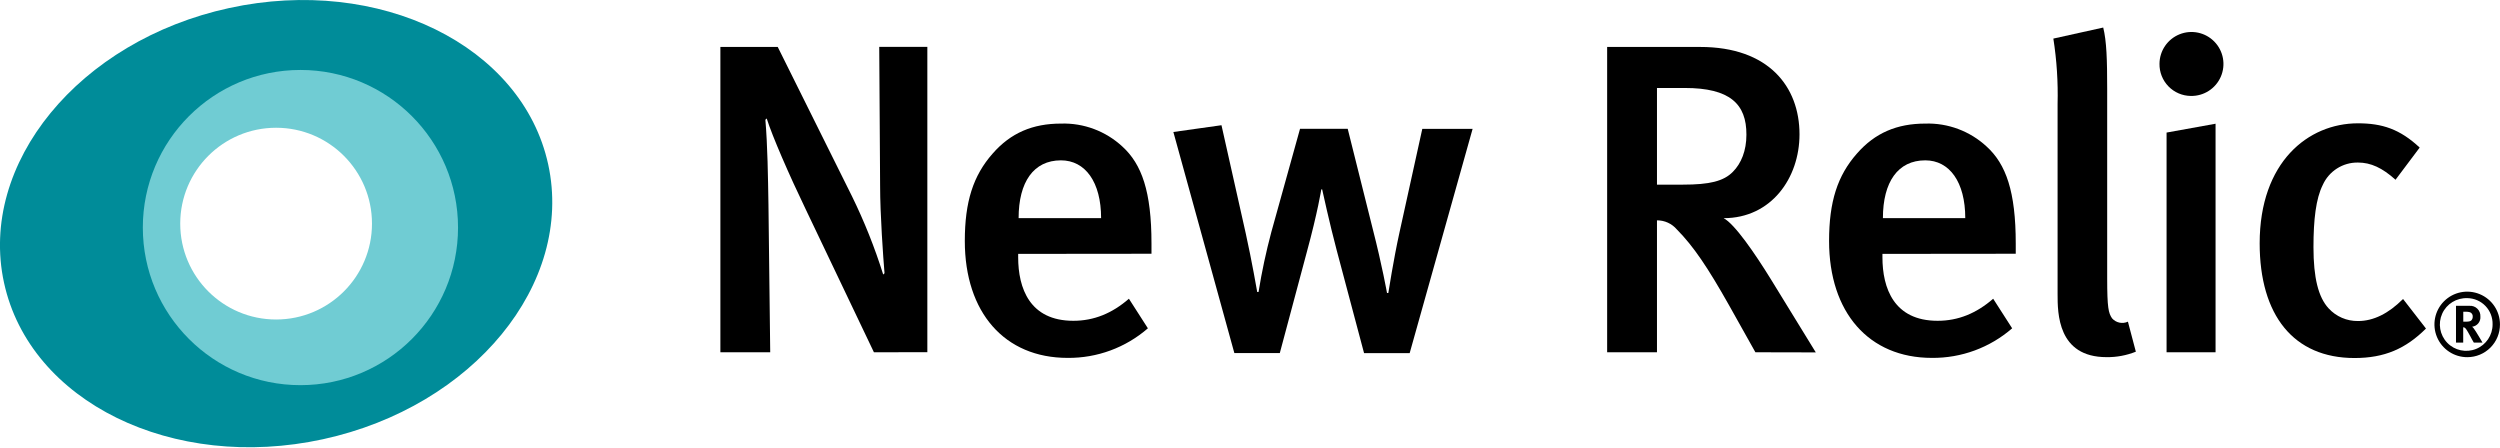
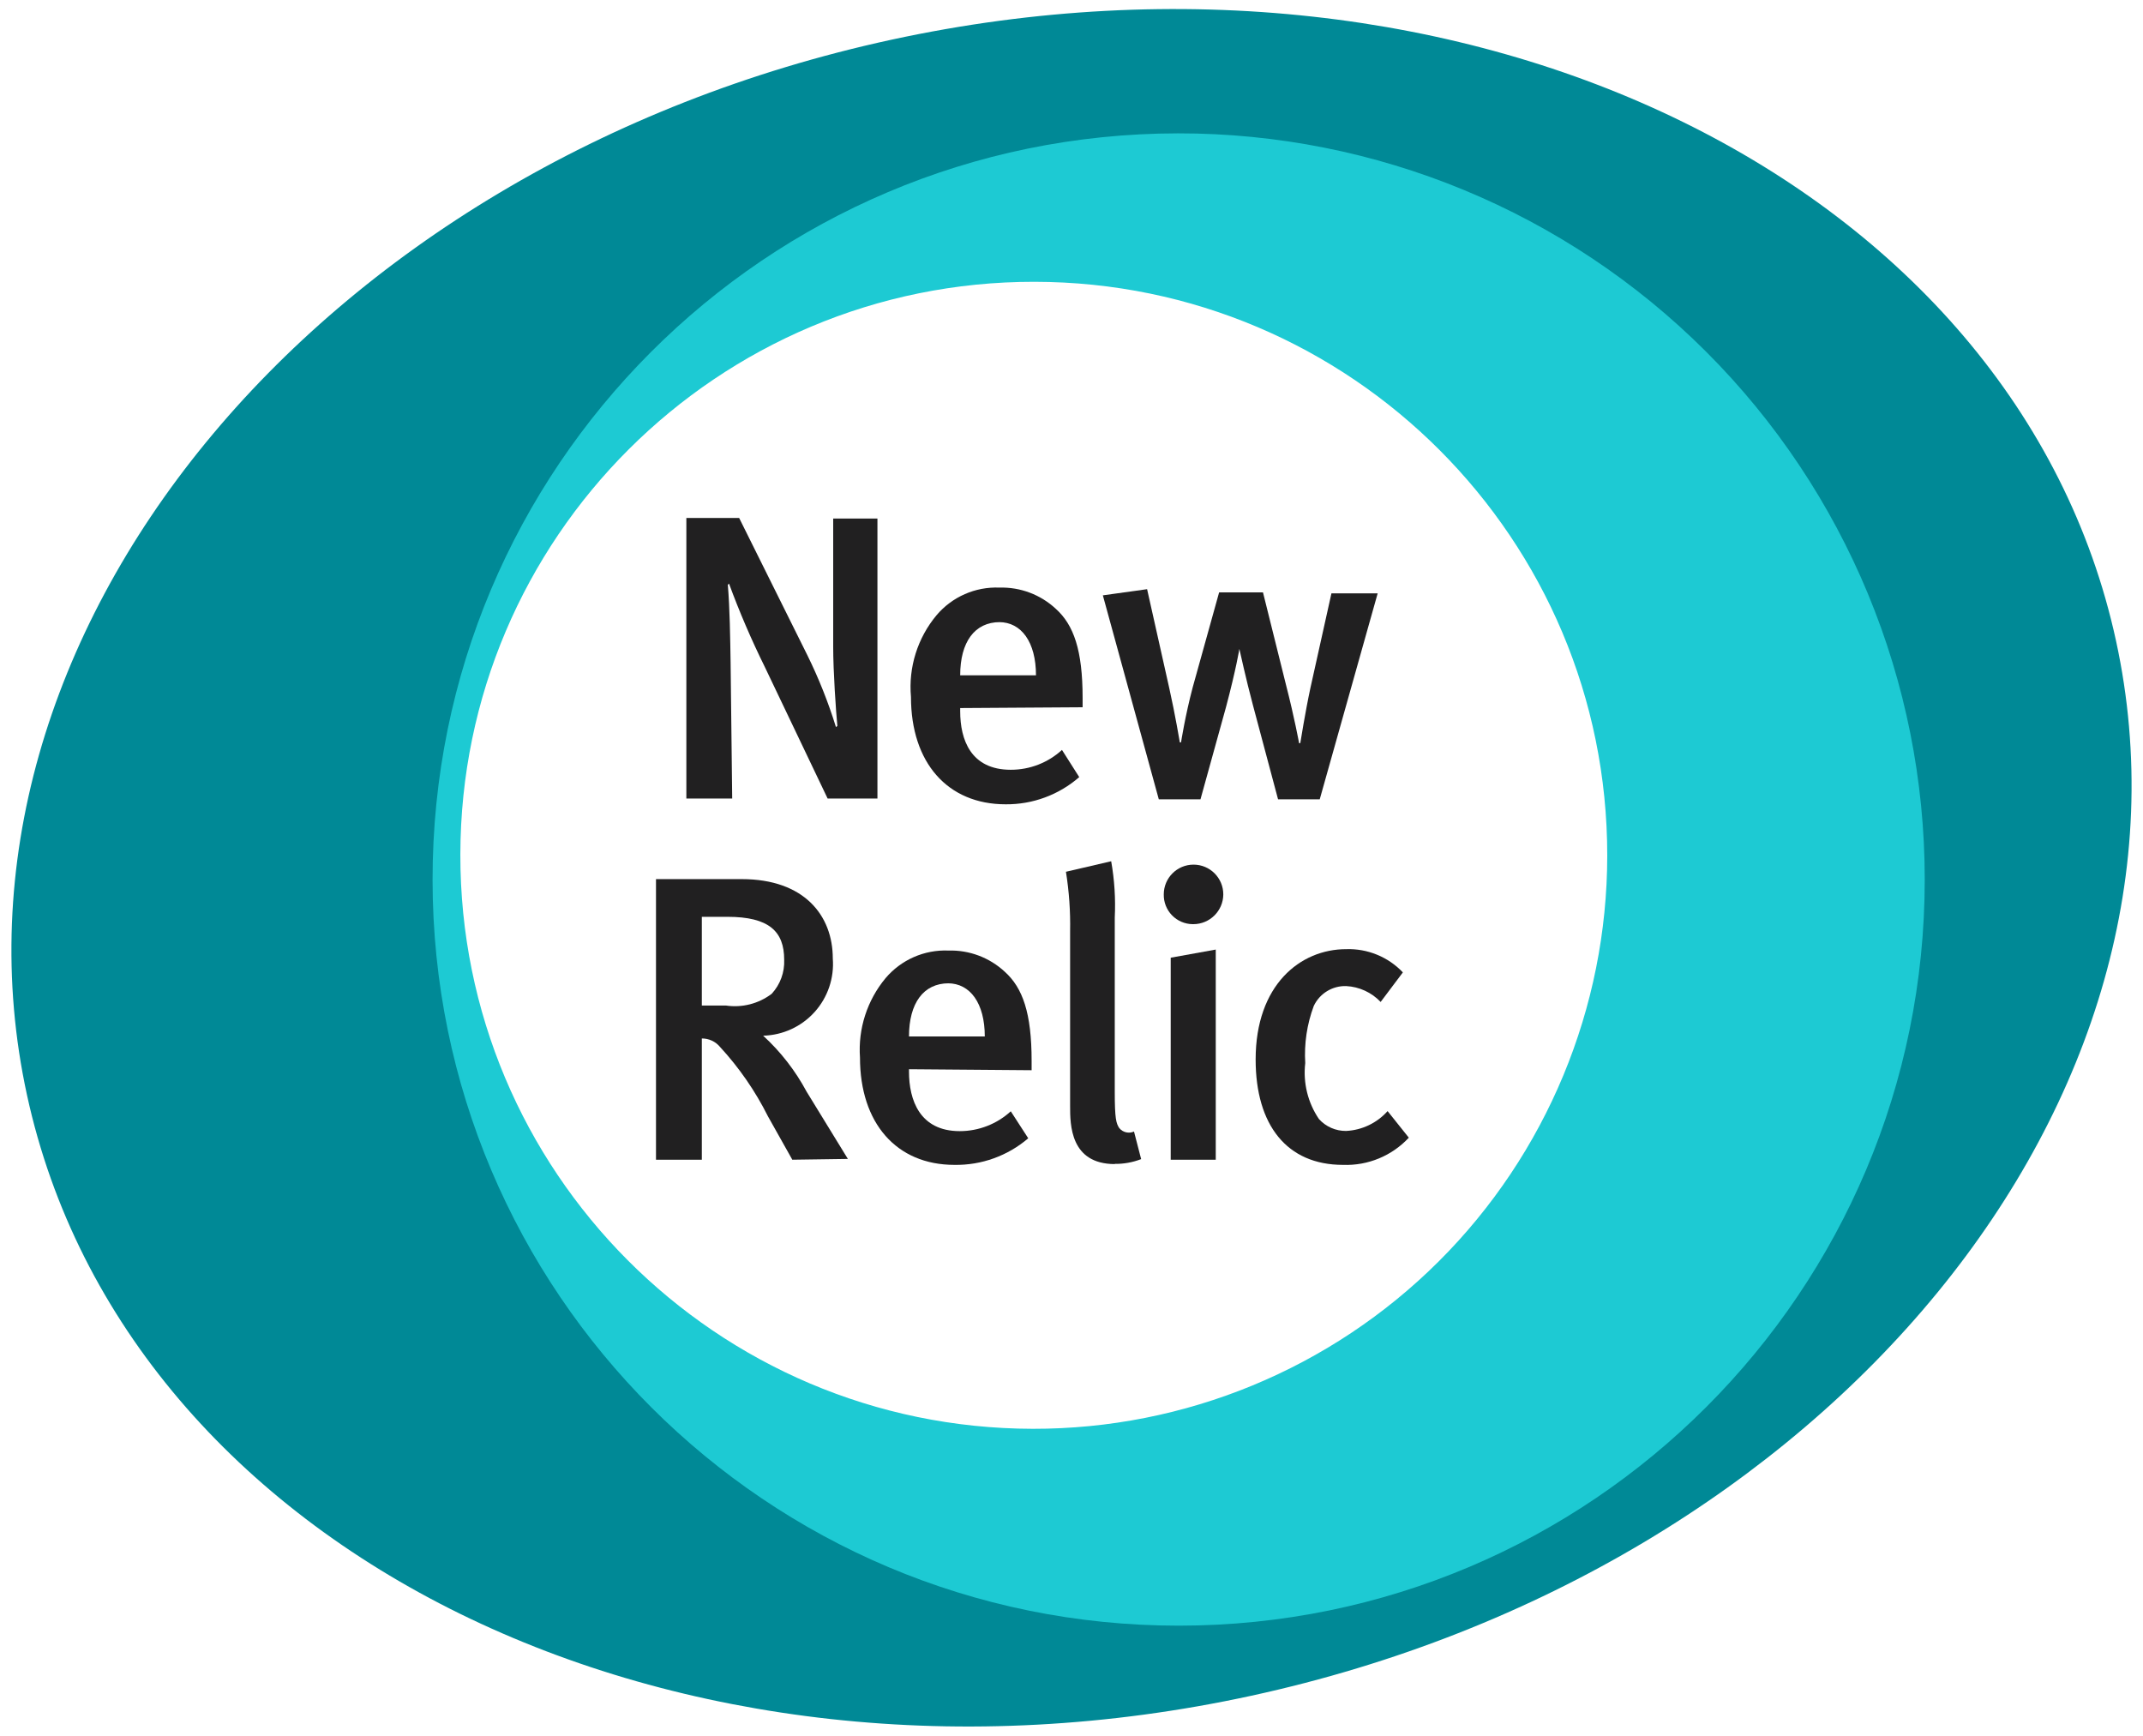
- <svg xmlns="http://www.w3.org/2000/svg" id="CMYK_-_logo" data-name="CMYK - logo" viewBox="0 0 737.94 132.03">
+ <svg xmlns="http://www.w3.org/2000/svg" id="Layer_1" data-name="Layer 1" viewBox="0 0 108 87.47">
  <defs>
-     <style>.cls-1{fill:#008c99;}.cls-2{fill:#70ccd3;}</style>
+     <style>.cls-1{fill:#008996;}.cls-2{fill:#1dcad3;}.cls-3{fill:#212021;}</style>
  </defs>
-   <g id="outlines">
-     <path d="M264.86,111.25,244.67,68.93c-4.82-10-9.77-21.36-11.46-26.7l-.39.39c.65,7.55.78,17.06.91,25l.52,43.63H219.54V21.13h16.93l21.88,44a164.12,164.12,0,0,1,9.25,23.18l.39-.39c-.39-4.56-1.3-17.45-1.3-25.66l-.26-41.15h14.2v90.12Z" transform="translate(-6.9 -7.27)" />
-     <path d="M307.44,82.21v1c0,9.12,3.39,18.75,16.28,18.75,6.12,0,11.46-2.21,16.41-6.51l5.6,8.73a35.6,35.6,0,0,1-23.7,8.73c-18.62,0-30.34-13.41-30.34-34.51,0-11.59,2.47-19.28,8.21-25.79,5.34-6.12,11.85-8.86,20.19-8.86a25.45,25.45,0,0,1,18.1,6.77c5.73,5.21,8.6,13.28,8.6,28.65v3ZM320.07,54.6c-8.07,0-12.5,6.38-12.5,17.06h24.35C331.92,61,327.24,54.6,320.07,54.6Z" transform="translate(-6.9 -7.27)" />
-     <path d="M423,111.51H409.54l-8.07-30.34c-2.08-7.81-4.3-18-4.3-18h-.26s-1,6.51-4.3,18.62l-7.94,29.69H371.25l-18-65.25,14.2-2,7.16,31.91c1.82,8.2,3.39,17.32,3.39,17.32h.39a178.91,178.91,0,0,1,3.78-17.71l8.47-30.47h14.07L412.14,75c2.74,10.68,4.17,18.75,4.17,18.75h.39s1.56-10,3.26-17.71l6.77-30.74h14.85Z" transform="translate(-6.9 -7.27)" />
-     <path d="M525.05,111.25l-7.81-13.94C511,86.25,506.82,80,501.87,75A7.64,7.64,0,0,0,496,72.31v38.94H481.29V21.13h27.48c20.19,0,29.3,11.72,29.3,25.79,0,12.89-8.33,24.75-22.4,24.75,3.26,1.69,9.25,10.42,13.93,18l13.28,21.62Zm-20.84-78H496V61.77h7.68c7.81,0,12-1,14.72-3.78,2.47-2.47,4-6.25,4-10.94C522.45,37.93,517.5,33.24,504.21,33.24Z" transform="translate(-6.9 -7.27)" />
-     <path d="M562.55,82.21v1c0,9.12,3.39,18.75,16.28,18.75,6.12,0,11.46-2.21,16.41-6.51l5.6,8.73a35.6,35.6,0,0,1-23.7,8.73c-18.62,0-30.34-13.41-30.34-34.51,0-11.59,2.47-19.28,8.21-25.79,5.34-6.12,11.85-8.86,20.19-8.86a25.45,25.45,0,0,1,18.1,6.77c5.73,5.21,8.6,13.28,8.6,28.65v3ZM575.19,54.6c-8.07,0-12.5,6.38-12.5,17.06H587C587,61,582.35,54.6,575.19,54.6Z" transform="translate(-6.9 -7.27)" />
-     <path d="M628.71,112.69c-14.46,0-14.46-13-14.46-18.62V37.93A106.73,106.73,0,0,0,613,18.66l14.72-3.26c1,4,1.17,9.51,1.17,18.1V89.37c0,8.86.39,10.29,1.43,11.85a4,4,0,0,0,4.69,1l2.34,8.86A22.44,22.44,0,0,1,628.71,112.69Z" transform="translate(-6.9 -7.27)" />
-     <path d="M653.58,35.59a9.34,9.34,0,0,1-9.25-9.51,9.44,9.44,0,1,1,9.25,9.51Zm-7.16,75.67V46.4l14.46-2.61v67.46Z" transform="translate(-6.9 -7.27)" />
-     <path d="M701.9,112.95c-18,0-28-12.63-28-33.86,0-24,14.33-35.42,29-35.42,7.16,0,12.37,1.69,18.23,7.16L714,60.33c-3.91-3.52-7.29-5.08-11.07-5.08a11.2,11.2,0,0,0-10.42,6.64c-2,4-2.73,10.16-2.73,18.36,0,9,1.43,14.72,4.43,18a11.58,11.58,0,0,0,8.73,3.78c4.56,0,9-2.21,13.28-6.51l6.77,8.73C717,110.21,710.75,112.95,701.9,112.95Z" transform="translate(-6.9 -7.27)" />
-     <path d="M735.21,112.7a9.67,9.67,0,1,1,9.62-9.67A9.63,9.63,0,0,1,735.21,112.7Zm0-17.42a7.78,7.78,0,1,0,7.44,7.75A7.55,7.55,0,0,0,735.21,95.27Zm1.9,13.11c-.42-.73-.6-1-1-1.8-1.07-1.95-1.4-2.5-1.79-2.65a.74.74,0,0,0-.34-.08v4.53h-2.13V97.54h4a3,3,0,0,1,3.2,3.17,2.78,2.78,0,0,1-2.42,3,2.49,2.49,0,0,1,.44.47c.62.78,2.6,4.21,2.6,4.21ZM736,99.44a4.35,4.35,0,0,0-1.22-.16H734v2.94h.73c.94,0,1.35-.11,1.64-.37a1.53,1.53,0,0,0,.42-1.09A1.28,1.28,0,0,0,736,99.44Z" transform="translate(-6.9 -7.27)" />
-     <path class="cls-1" d="M168.72,55.82C161.07,20.67,118.92,0,74.56,9.64S.45,55.6,8.09,90.74s49.8,55.83,94.15,46.18S176.36,91,168.72,55.82ZM88.41,105.68a32.4,32.4,0,1,1,32.4-32.4A32.4,32.4,0,0,1,88.41,105.68Z" transform="translate(-6.9 -7.27)" />
-     <path class="cls-2" d="M95.57,27.92A46.52,46.52,0,1,0,142.1,74.44,46.52,46.52,0,0,0,95.57,27.92Zm-7.17,73.66a28.3,28.3,0,1,1,28.3-28.3A28.3,28.3,0,0,1,88.41,101.58Z" transform="translate(-6.9 -7.27)" />
+   <g id="NR_Vertical_PMS" data-name="NR Vertical PMS">
+     <path class="cls-1" d="M106.64,32.29C101.63,9.25,74-4.3,44.93,2S-3.65,32.14,1.36,55.18,34,91.77,63.07,85.45s48.58-30.12,43.57-53.16M52.05,72.5A29.38,29.38,0,1,1,81.42,43.12,29.38,29.38,0,0,1,52.05,72.5" />
+     <path class="cls-2" d="M59.37,6.72A37.6,37.6,0,1,0,97,44.31,37.59,37.59,0,0,0,59.37,6.72M52.05,72A28.9,28.9,0,1,1,81,43.12,28.9,28.9,0,0,1,52.05,72" />
+     <path class="cls-3" d="M41.71,40.24,38.54,33.6a43,43,0,0,1-1.8-4.19l-.06.06c.1,1.18.12,2.68.14,3.92l.08,6.85H34.59V26.1h2.66L40.68,33a24.83,24.83,0,0,1,1.45,3.64l.07-.06c-.07-.72-.21-2.74-.21-4l0-6.45h2.23V40.24Z" />
+     <path class="cls-3" d="M48.39,35.68v.16c0,1.43.53,2.95,2.55,2.95a3.81,3.81,0,0,0,2.58-1l.87,1.37a5.57,5.57,0,0,1-3.71,1.37c-2.93,0-4.77-2.1-4.77-5.41A5.64,5.64,0,0,1,47.2,31a3.94,3.94,0,0,1,3.17-1.39,4,4,0,0,1,2.84,1.07c.9.81,1.35,2.08,1.35,4.49v.47Zm2-4.33c-1.27,0-2,1-2,2.68h3.82c0-1.68-.74-2.68-1.86-2.68" />
+     <path class="cls-3" d="M66.51,40.28h-2.1l-1.27-4.76c-.33-1.23-.68-2.82-.68-2.82h0s-.16,1-.67,2.92L60.5,40.28H58.4L55.58,30l2.23-.31,1.12,5c.29,1.29.53,2.72.53,2.72h.06s.21-1.35.59-2.78l1.33-4.78h2.21l1.16,4.66c.43,1.67.66,2.94.66,2.94h.06s.25-1.57.51-2.78L67.1,29.9h2.33Z" />
+     <path class="cls-3" d="M39.93,58.44,38.7,56.25a15.18,15.18,0,0,0-2.41-3.49,1.18,1.18,0,0,0-.92-.43v6.11H33.06V44.3h4.32c3.16,0,4.59,1.84,4.59,4a3.61,3.61,0,0,1-3.51,3.89,10.64,10.64,0,0,1,2.19,2.82l2.08,3.39ZM36.66,46.2H35.37v4.47h1.21a3.07,3.07,0,0,0,2.31-.59,2.38,2.38,0,0,0,.63-1.72c0-1.43-.77-2.16-2.86-2.16" />
+     <path class="cls-3" d="M45.81,53.88V54c0,1.43.54,3,2.56,3a3.81,3.81,0,0,0,2.57-1l.88,1.36A5.58,5.58,0,0,1,48.1,58.7c-2.92,0-4.76-2.1-4.76-5.41a5.64,5.64,0,0,1,1.29-4,3.94,3.94,0,0,1,3.17-1.39,4,4,0,0,1,2.84,1.07c.9.81,1.35,2.08,1.35,4.49v.47Zm2-4.33c-1.27,0-2,1-2,2.68h3.82c0-1.68-.74-2.68-1.86-2.68" />
+     <path class="cls-3" d="M56.19,58.66c-2.26,0-2.26-2-2.26-2.92V46.93a16.91,16.91,0,0,0-.21-3L56,43.4a12.74,12.74,0,0,1,.18,2.84V55c0,1.38.07,1.61.23,1.85a.63.63,0,0,0,.74.17l.36,1.39a3.57,3.57,0,0,1-1.35.24" />
+     <path class="cls-3" d="M60.1,46.57a1.47,1.47,0,0,1-1.45-1.5,1.48,1.48,0,1,1,3,0,1.51,1.51,0,0,1-1.51,1.5M59,58.44V48.26l2.27-.41V58.44Z" />
+     <path class="cls-3" d="M67.68,58.7c-2.82,0-4.4-2-4.4-5.31,0-3.76,2.25-5.56,4.56-5.56A3.77,3.77,0,0,1,70.7,49l-1.12,1.49a2.58,2.58,0,0,0-1.74-.8,1.75,1.75,0,0,0-1.63,1,7,7,0,0,0-.43,2.88,4.16,4.16,0,0,0,.69,2.82,1.82,1.82,0,0,0,1.37.6,3,3,0,0,0,2.09-1L71,57.33a4.31,4.31,0,0,1-3.31,1.37" />
  </g>
</svg>
